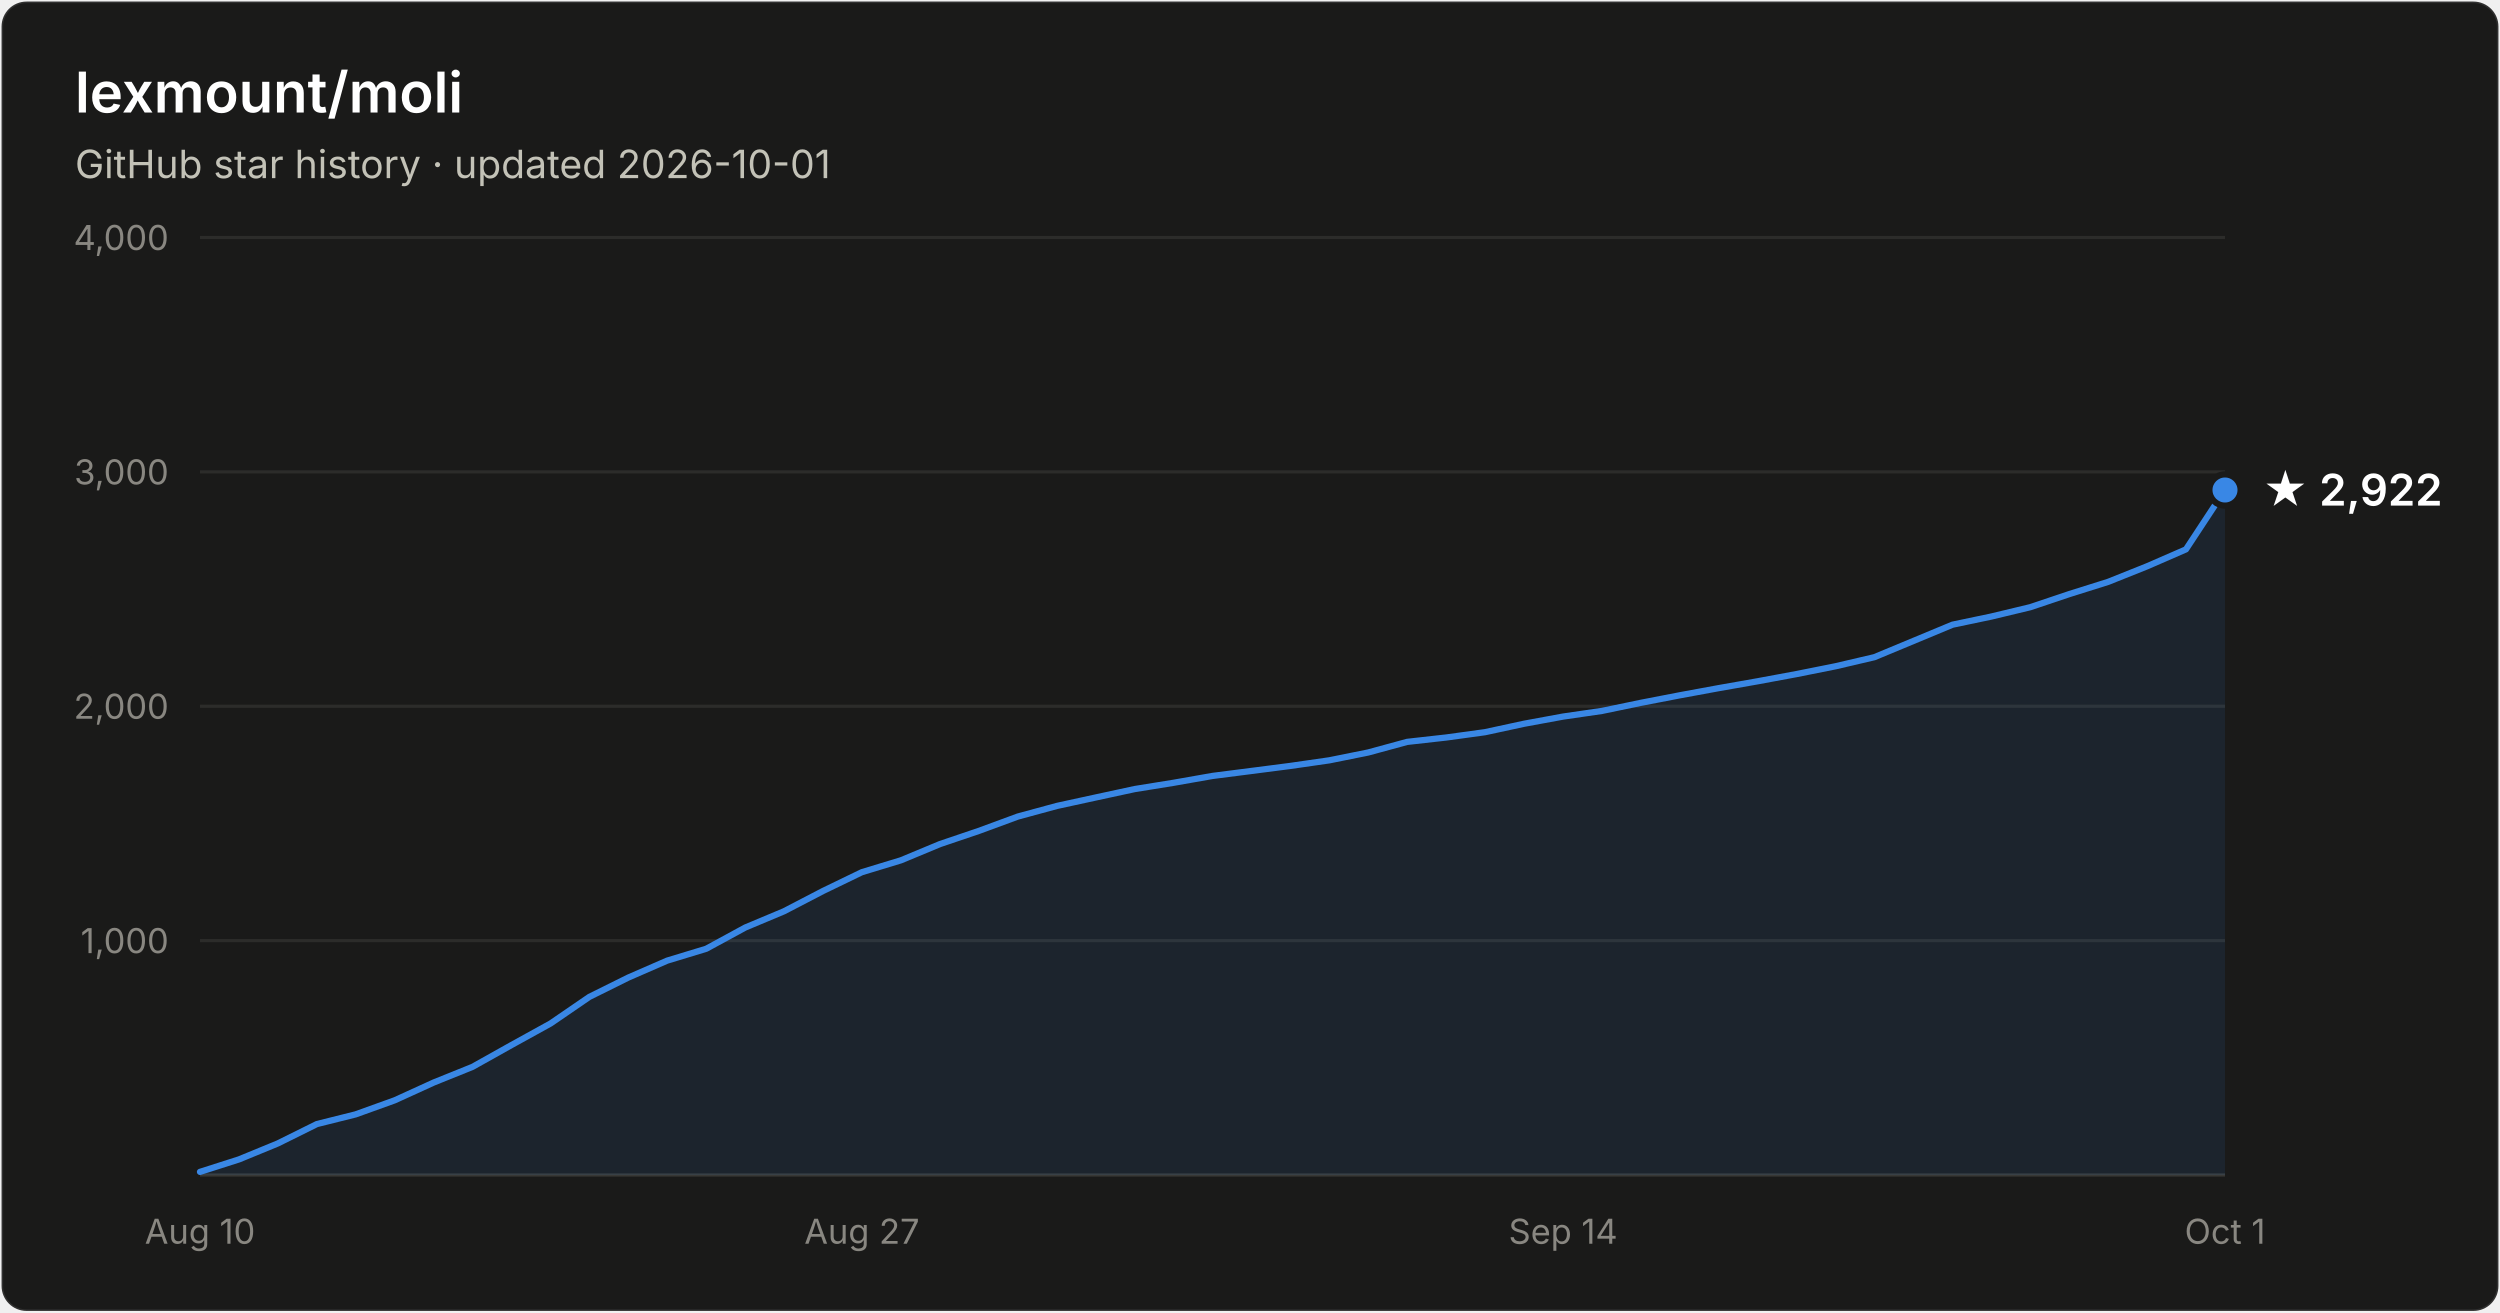
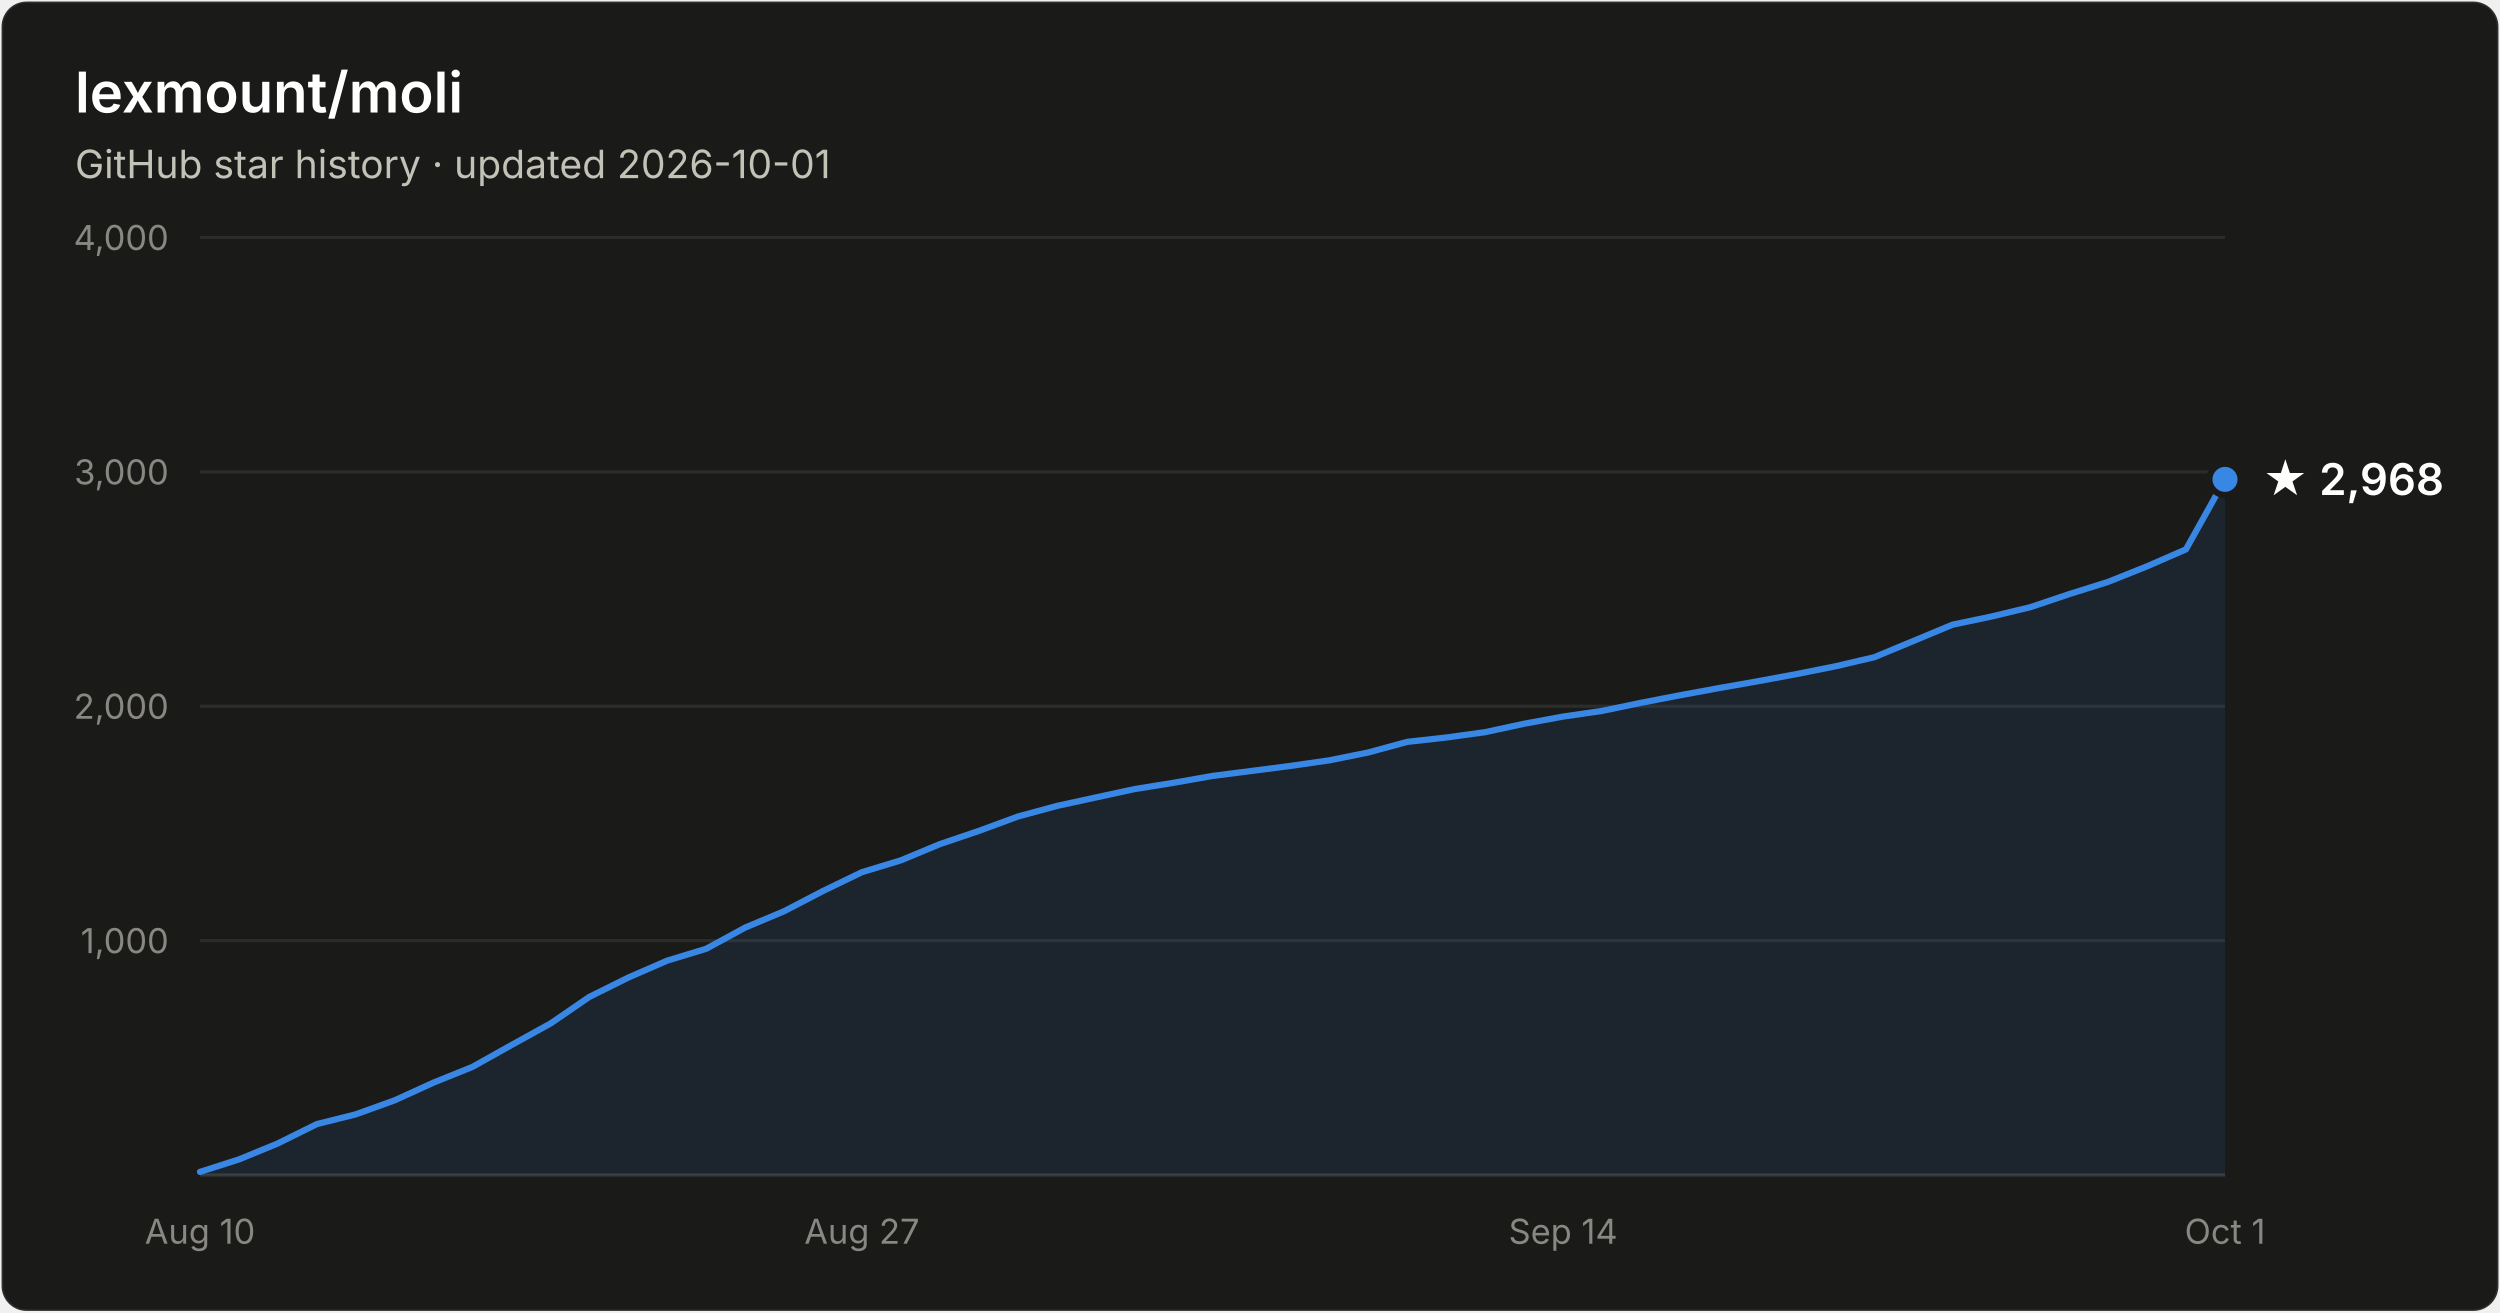
- <svg xmlns="http://www.w3.org/2000/svg" width="800" height="420" viewBox="0 0 800 420" font-family="system-ui, -apple-system, Segoe UI, sans-serif" role="img" aria-label="Star history of lexmount/moli: 2,922 stars as of 2026-10-01">
+ <svg xmlns="http://www.w3.org/2000/svg" width="800" height="420" viewBox="0 0 800 420" font-family="system-ui, -apple-system, Segoe UI, sans-serif" role="img" aria-label="Star history of lexmount/moli: 2,968 stars as of 2026-10-01">
  <rect x="0.5" y="0.5" width="799" height="419" rx="8" fill="#1a1a19" stroke="rgba(255,255,255,0.10)" />
  <text x="24" y="36" fill="#ffffff" font-size="18" font-weight="600">lexmount/moli</text>
  <text x="24" y="57" fill="#c3c2b7" font-size="12.5">GitHub star history · updated 2026-10-01</text>
  <line x1="64" y1="301.0" x2="712" y2="301.0" stroke="#2c2c2a" stroke-width="1" />
  <text x="54" y="305.0" text-anchor="end" fill="#898781" font-size="11" style="font-variant-numeric:tabular-nums">1,000</text>
  <line x1="64" y1="226.0" x2="712" y2="226.0" stroke="#2c2c2a" stroke-width="1" />
  <text x="54" y="230.0" text-anchor="end" fill="#898781" font-size="11" style="font-variant-numeric:tabular-nums">2,000</text>
  <line x1="64" y1="151.0" x2="712" y2="151.0" stroke="#2c2c2a" stroke-width="1" />
  <text x="54" y="155.0" text-anchor="end" fill="#898781" font-size="11" style="font-variant-numeric:tabular-nums">3,000</text>
  <line x1="64" y1="76.0" x2="712" y2="76.0" stroke="#2c2c2a" stroke-width="1" />
  <text x="54" y="80.0" text-anchor="end" fill="#898781" font-size="11" style="font-variant-numeric:tabular-nums">4,000</text>
  <line x1="64" y1="376" x2="712" y2="376" stroke="#383835" stroke-width="1" />
  <text x="64.0" y="398" text-anchor="middle" fill="#898781" font-size="11" style="font-variant-numeric:tabular-nums">Aug 10</text>
  <text x="275.8" y="398" text-anchor="middle" fill="#898781" font-size="11" style="font-variant-numeric:tabular-nums">Aug 27</text>
  <text x="500.2" y="398" text-anchor="middle" fill="#898781" font-size="11" style="font-variant-numeric:tabular-nums">Sep 14</text>
  <text x="712.0" y="398" text-anchor="middle" fill="#898781" font-size="11" style="font-variant-numeric:tabular-nums">Oct 1</text>
-   <path d="M64.0 375.0 L76.5 371.0 L88.9 365.9 L101.4 359.7 L113.8 356.6 L126.3 352.1 L138.8 346.4 L151.2 341.4 L163.7 334.4 L176.2 327.5 L188.6 319.0 L201.1 312.8 L213.5 307.4 L226.0 303.6 L238.5 296.8 L250.9 291.6 L263.4 285.1 L275.8 279.1 L288.3 275.3 L300.8 270.1 L313.2 265.9 L325.7 261.3 L338.2 257.9 L350.6 255.2 L363.1 252.5 L375.5 250.5 L388.0 248.3 L400.5 246.7 L412.9 245.1 L425.4 243.3 L437.8 240.8 L450.3 237.4 L462.8 236.0 L475.2 234.3 L487.7 231.6 L500.2 229.3 L512.6 227.5 L525.1 224.9 L537.5 222.5 L550.0 220.2 L562.5 218.0 L574.9 215.7 L587.4 213.2 L599.8 210.3 L612.3 205.1 L624.8 199.9 L637.2 197.3 L649.7 194.3 L662.2 190.1 L674.6 186.2 L687.1 181.2 L699.5 175.8 L712.0 156.8 L712.0 376 L64.0 376 Z" fill="#3987e5" fill-opacity="0.1" />
-   <path d="M64.0 375.0 L76.5 371.0 L88.9 365.9 L101.4 359.7 L113.8 356.6 L126.3 352.1 L138.8 346.4 L151.2 341.4 L163.7 334.4 L176.2 327.5 L188.6 319.0 L201.1 312.8 L213.5 307.4 L226.0 303.6 L238.5 296.8 L250.9 291.6 L263.4 285.1 L275.8 279.1 L288.3 275.3 L300.8 270.1 L313.2 265.9 L325.7 261.3 L338.2 257.9 L350.6 255.2 L363.1 252.5 L375.5 250.5 L388.0 248.3 L400.5 246.7 L412.9 245.1 L425.4 243.3 L437.8 240.8 L450.3 237.4 L462.8 236.0 L475.2 234.3 L487.7 231.6 L500.2 229.3 L512.6 227.5 L525.1 224.9 L537.5 222.5 L550.0 220.2 L562.5 218.0 L574.9 215.7 L587.4 213.2 L599.8 210.3 L612.3 205.1 L624.8 199.9 L637.2 197.3 L649.7 194.3 L662.2 190.1 L674.6 186.2 L687.1 181.2 L699.5 175.8 L712.0 156.8" fill="none" stroke="#3987e5" stroke-width="2" stroke-linejoin="round" stroke-linecap="round" />
-   <circle cx="712.0" cy="156.8" r="5" fill="#3987e5" stroke="#1a1a19" stroke-width="2" />
-   <text x="724.0" y="161.8" fill="#ffffff" font-size="14" font-weight="600">★ 2,922</text>
+   <path d="M64.0 375.0 L76.5 371.0 L88.9 365.9 L101.4 359.7 L113.8 356.6 L126.3 352.1 L138.8 346.4 L151.2 341.4 L163.7 334.4 L176.2 327.5 L188.6 319.0 L201.1 312.8 L213.5 307.4 L226.0 303.6 L238.5 296.8 L250.9 291.6 L263.4 285.1 L275.8 279.1 L288.3 275.3 L300.8 270.1 L313.2 265.9 L325.7 261.3 L338.2 257.9 L350.6 255.2 L363.1 252.5 L375.5 250.5 L388.0 248.3 L400.5 246.7 L412.9 245.1 L425.4 243.3 L437.8 240.8 L450.3 237.4 L462.8 236.0 L475.2 234.3 L487.7 231.6 L500.2 229.3 L512.6 227.5 L525.1 224.9 L537.5 222.5 L550.0 220.2 L562.5 218.0 L574.9 215.7 L587.4 213.2 L599.8 210.3 L612.3 205.1 L624.8 199.9 L637.2 197.3 L649.7 194.3 L662.2 190.1 L674.6 186.2 L687.1 181.2 L699.5 175.8 L712.0 153.4 L712.0 376 L64.0 376 Z" fill="#3987e5" fill-opacity="0.1" />
+   <path d="M64.0 375.0 L76.5 371.0 L88.9 365.9 L101.4 359.7 L113.8 356.6 L126.3 352.1 L138.8 346.4 L151.2 341.4 L163.7 334.4 L176.2 327.5 L188.6 319.0 L201.1 312.8 L213.5 307.4 L226.0 303.6 L238.5 296.8 L250.9 291.6 L263.4 285.1 L275.8 279.1 L288.3 275.3 L300.8 270.1 L313.2 265.9 L325.7 261.3 L338.2 257.9 L350.6 255.2 L363.1 252.5 L375.5 250.5 L388.0 248.3 L400.5 246.7 L412.9 245.1 L425.4 243.3 L437.8 240.8 L450.3 237.4 L462.8 236.0 L475.2 234.3 L487.7 231.6 L500.2 229.3 L512.6 227.5 L525.1 224.9 L537.5 222.5 L550.0 220.2 L562.5 218.0 L574.9 215.7 L587.4 213.2 L599.8 210.3 L612.3 205.1 L624.8 199.9 L637.2 197.3 L649.7 194.3 L662.2 190.1 L674.6 186.2 L687.1 181.2 L699.5 175.8 L712.0 153.4" fill="none" stroke="#3987e5" stroke-width="2" stroke-linejoin="round" stroke-linecap="round" />
+   <circle cx="712.0" cy="153.4" r="5" fill="#3987e5" stroke="#1a1a19" stroke-width="2" />
+   <text x="724.0" y="158.4" fill="#ffffff" font-size="14" font-weight="600">★ 2,968</text>
</svg>
